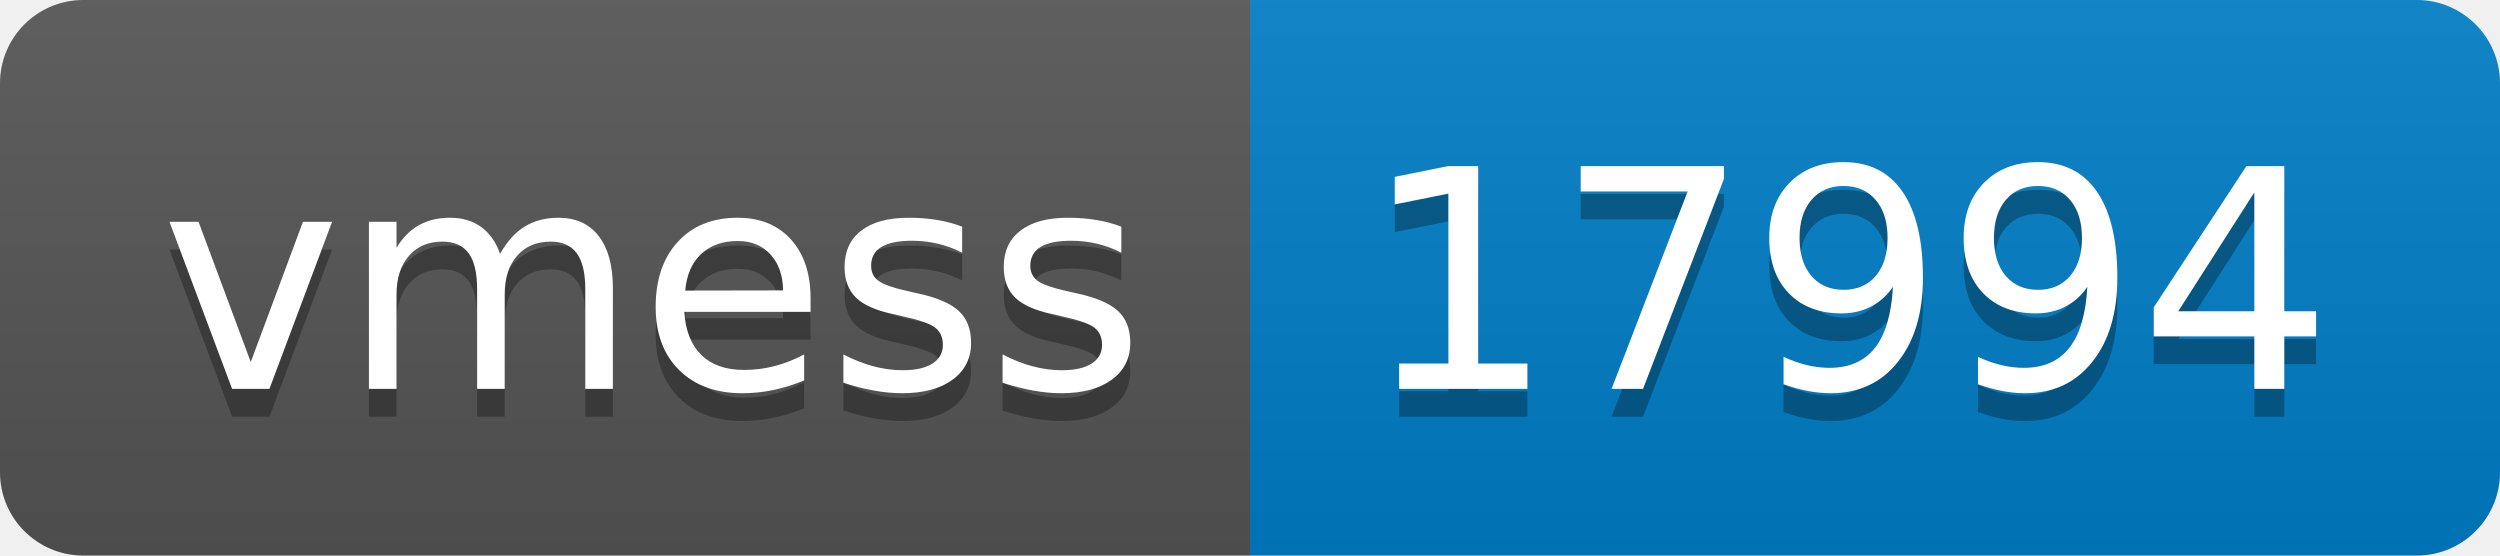
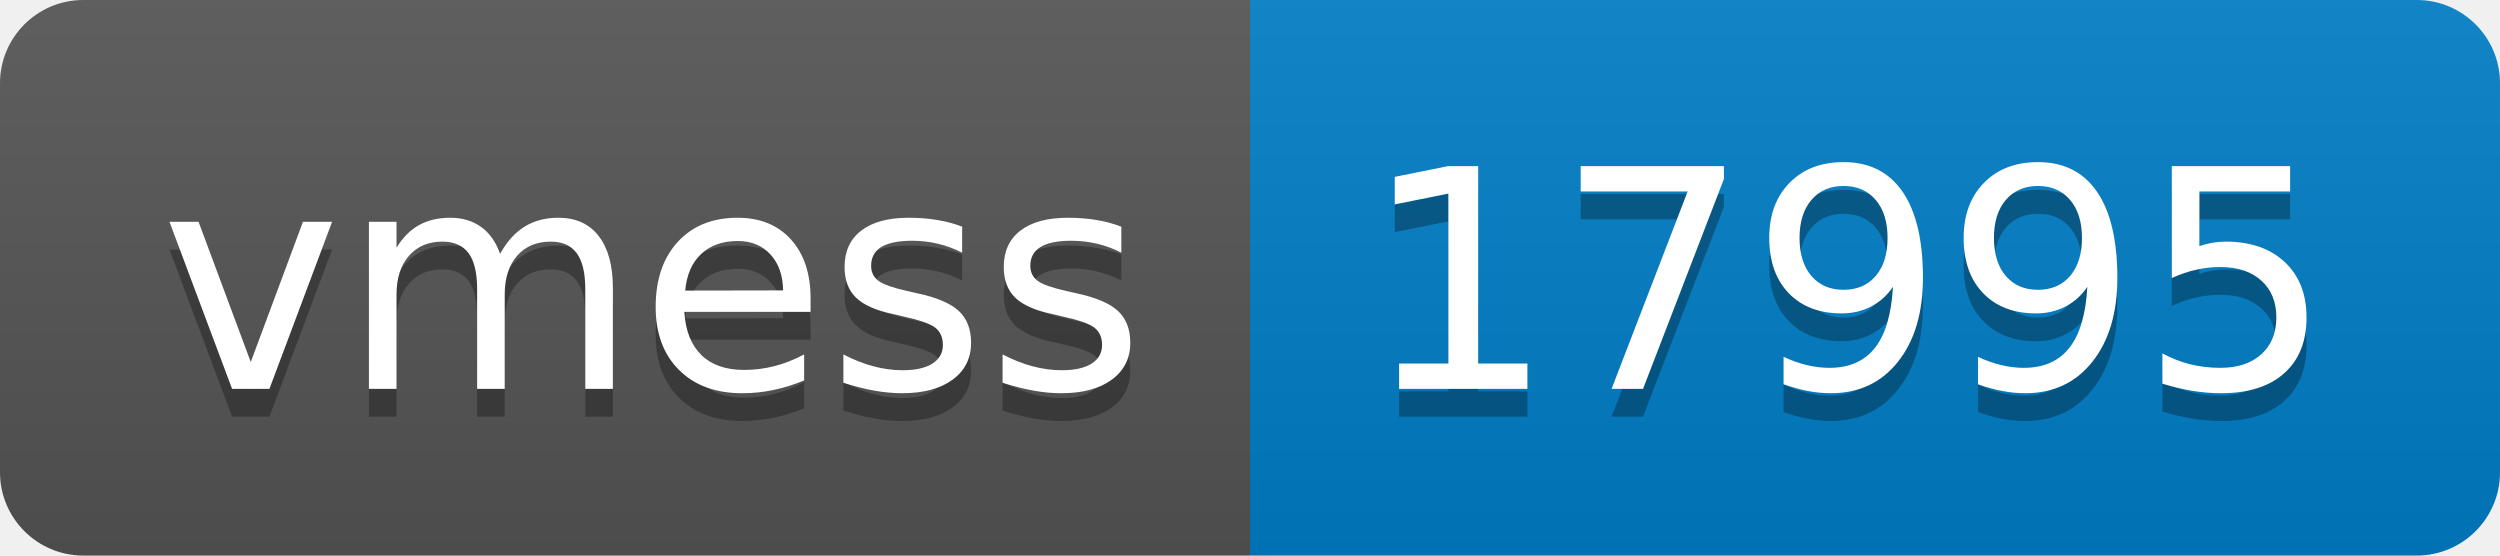
- <svg xmlns="http://www.w3.org/2000/svg" width="90" height="20" role="img" aria-label="vmess: 17994">
+ <svg xmlns="http://www.w3.org/2000/svg" width="90" height="20" role="img" aria-label="vmess: 17995">
  <linearGradient id="s" x2="0" y2="100%">
    <stop offset="0" stop-color="#bbb" stop-opacity=".1" />
    <stop offset="1" stop-opacity=".1" />
  </linearGradient>
  <clipPath id="r">
    <rect width="90" height="20" rx="3" fill="#fff" />
  </clipPath>
  <g clip-path="url(#r)">
    <rect width="45" height="20" fill="#555" />
    <rect x="45" width="45" height="20" fill="#007ec6" />
    <rect width="90" height="20" fill="url(#s)" />
  </g>
  <g fill="#fff" text-anchor="middle" font-family="Verdana,Geneva,DejaVu Sans,sans-serif" text-rendering="geometricPrecision" font-size="110">
    <text aria-hidden="true" x="235" y="150" fill="#010101" fill-opacity=".3" transform="scale(.1)" textLength="350">vmess</text>
    <text x="235" y="140" transform="scale(.1)" fill="#fff" textLength="350">vmess</text>
-     <text aria-hidden="true" x="665" y="150" fill="#010101" fill-opacity=".3" transform="scale(.1)" textLength="350">17994</text>
-     <text x="665" y="140" transform="scale(.1)" fill="#fff" textLength="350">17994</text>
+     <text aria-hidden="true" x="665" y="150" fill="#010101" fill-opacity=".3" transform="scale(.1)" textLength="350">17995</text>
+     <text x="665" y="140" transform="scale(.1)" fill="#fff" textLength="350">17995</text>
  </g>
</svg>
